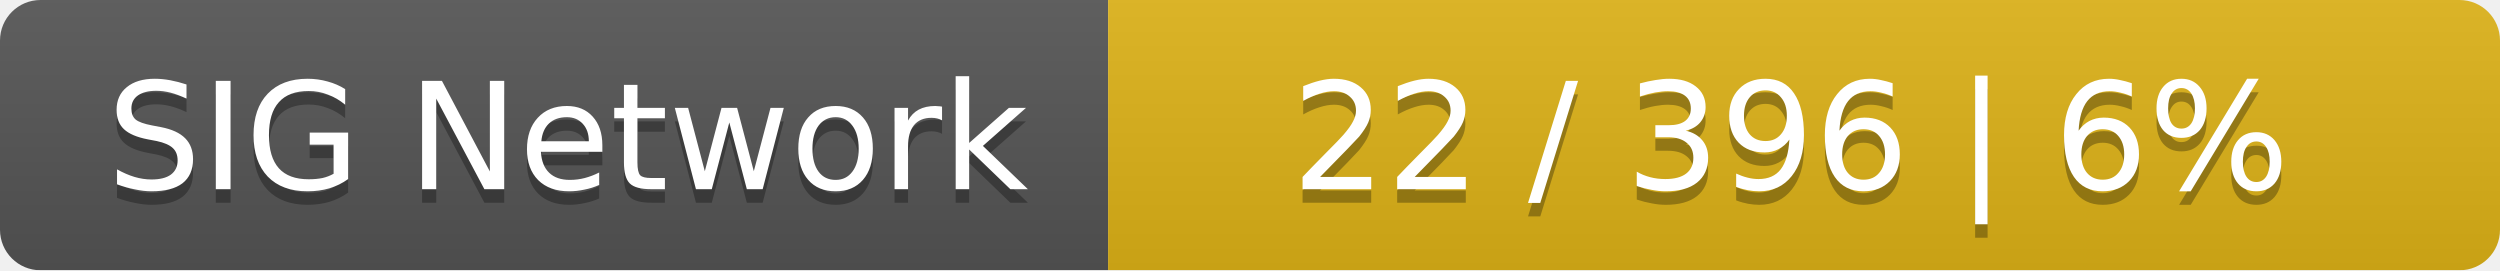
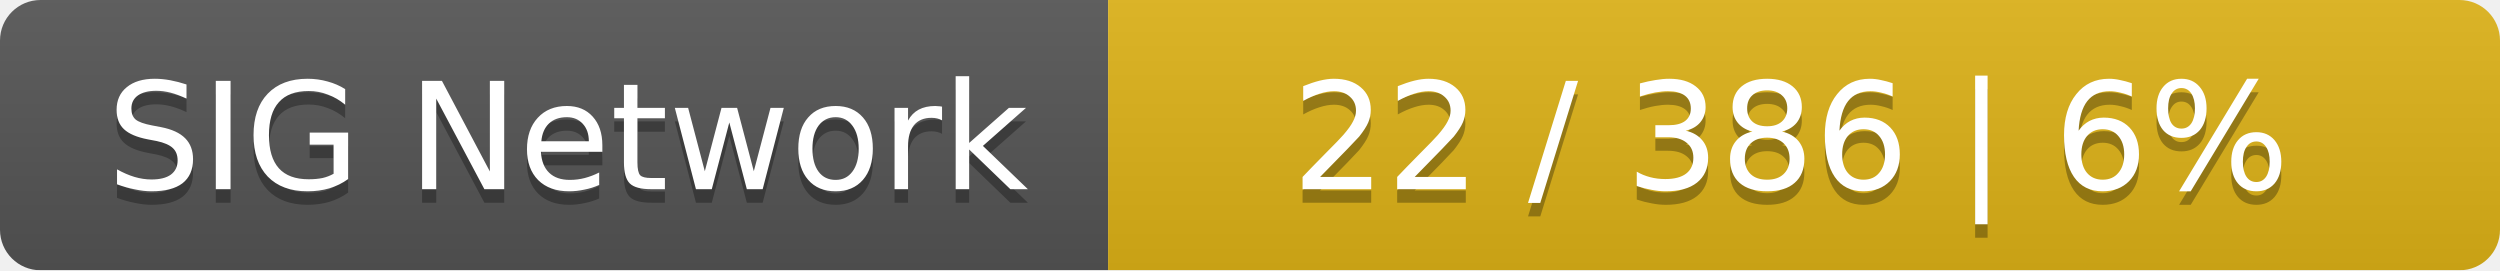
<svg xmlns="http://www.w3.org/2000/svg" width="185" height="20">
  <linearGradient id="smooth" x2="0" y2="100%">
    <stop offset="0" stop-color="#bbb" stop-opacity=".1" />
    <stop offset="1" stop-opacity=".1" />
  </linearGradient>
  <mask id="round">
    <rect width="185" height="20" rx="3" fill="#fff" />
  </mask>
  <g mask="url(#round)">
    <rect width="82" height="20" fill="#555" />
    <rect x="82" width="103" height="20" fill="#dfb317" />
    <rect width="185" height="20" fill="url(#smooth)" />
  </g>
  <g fill="#fff" text-anchor="middle" font-family="DejaVu Sans,Verdana,Geneva,sans-serif" font-size="11">
    <text x="42" y="15" fill="#010101" fill-opacity=".3">SIG Network</text>
    <text x="42" y="14">SIG Network</text>
-     <text x="132.5" y="15" fill="#010101" fill-opacity=".3">22 / 396    |    6%</text>
-     <text x="132.5" y="14">22 / 396    |    6%</text>
+     <text x="132.5" y="15" fill="#010101" fill-opacity=".3">22 / 386    |    6%</text>
+     <text x="132.5" y="14">22 / 386    |    6%</text>
  </g>
</svg>
